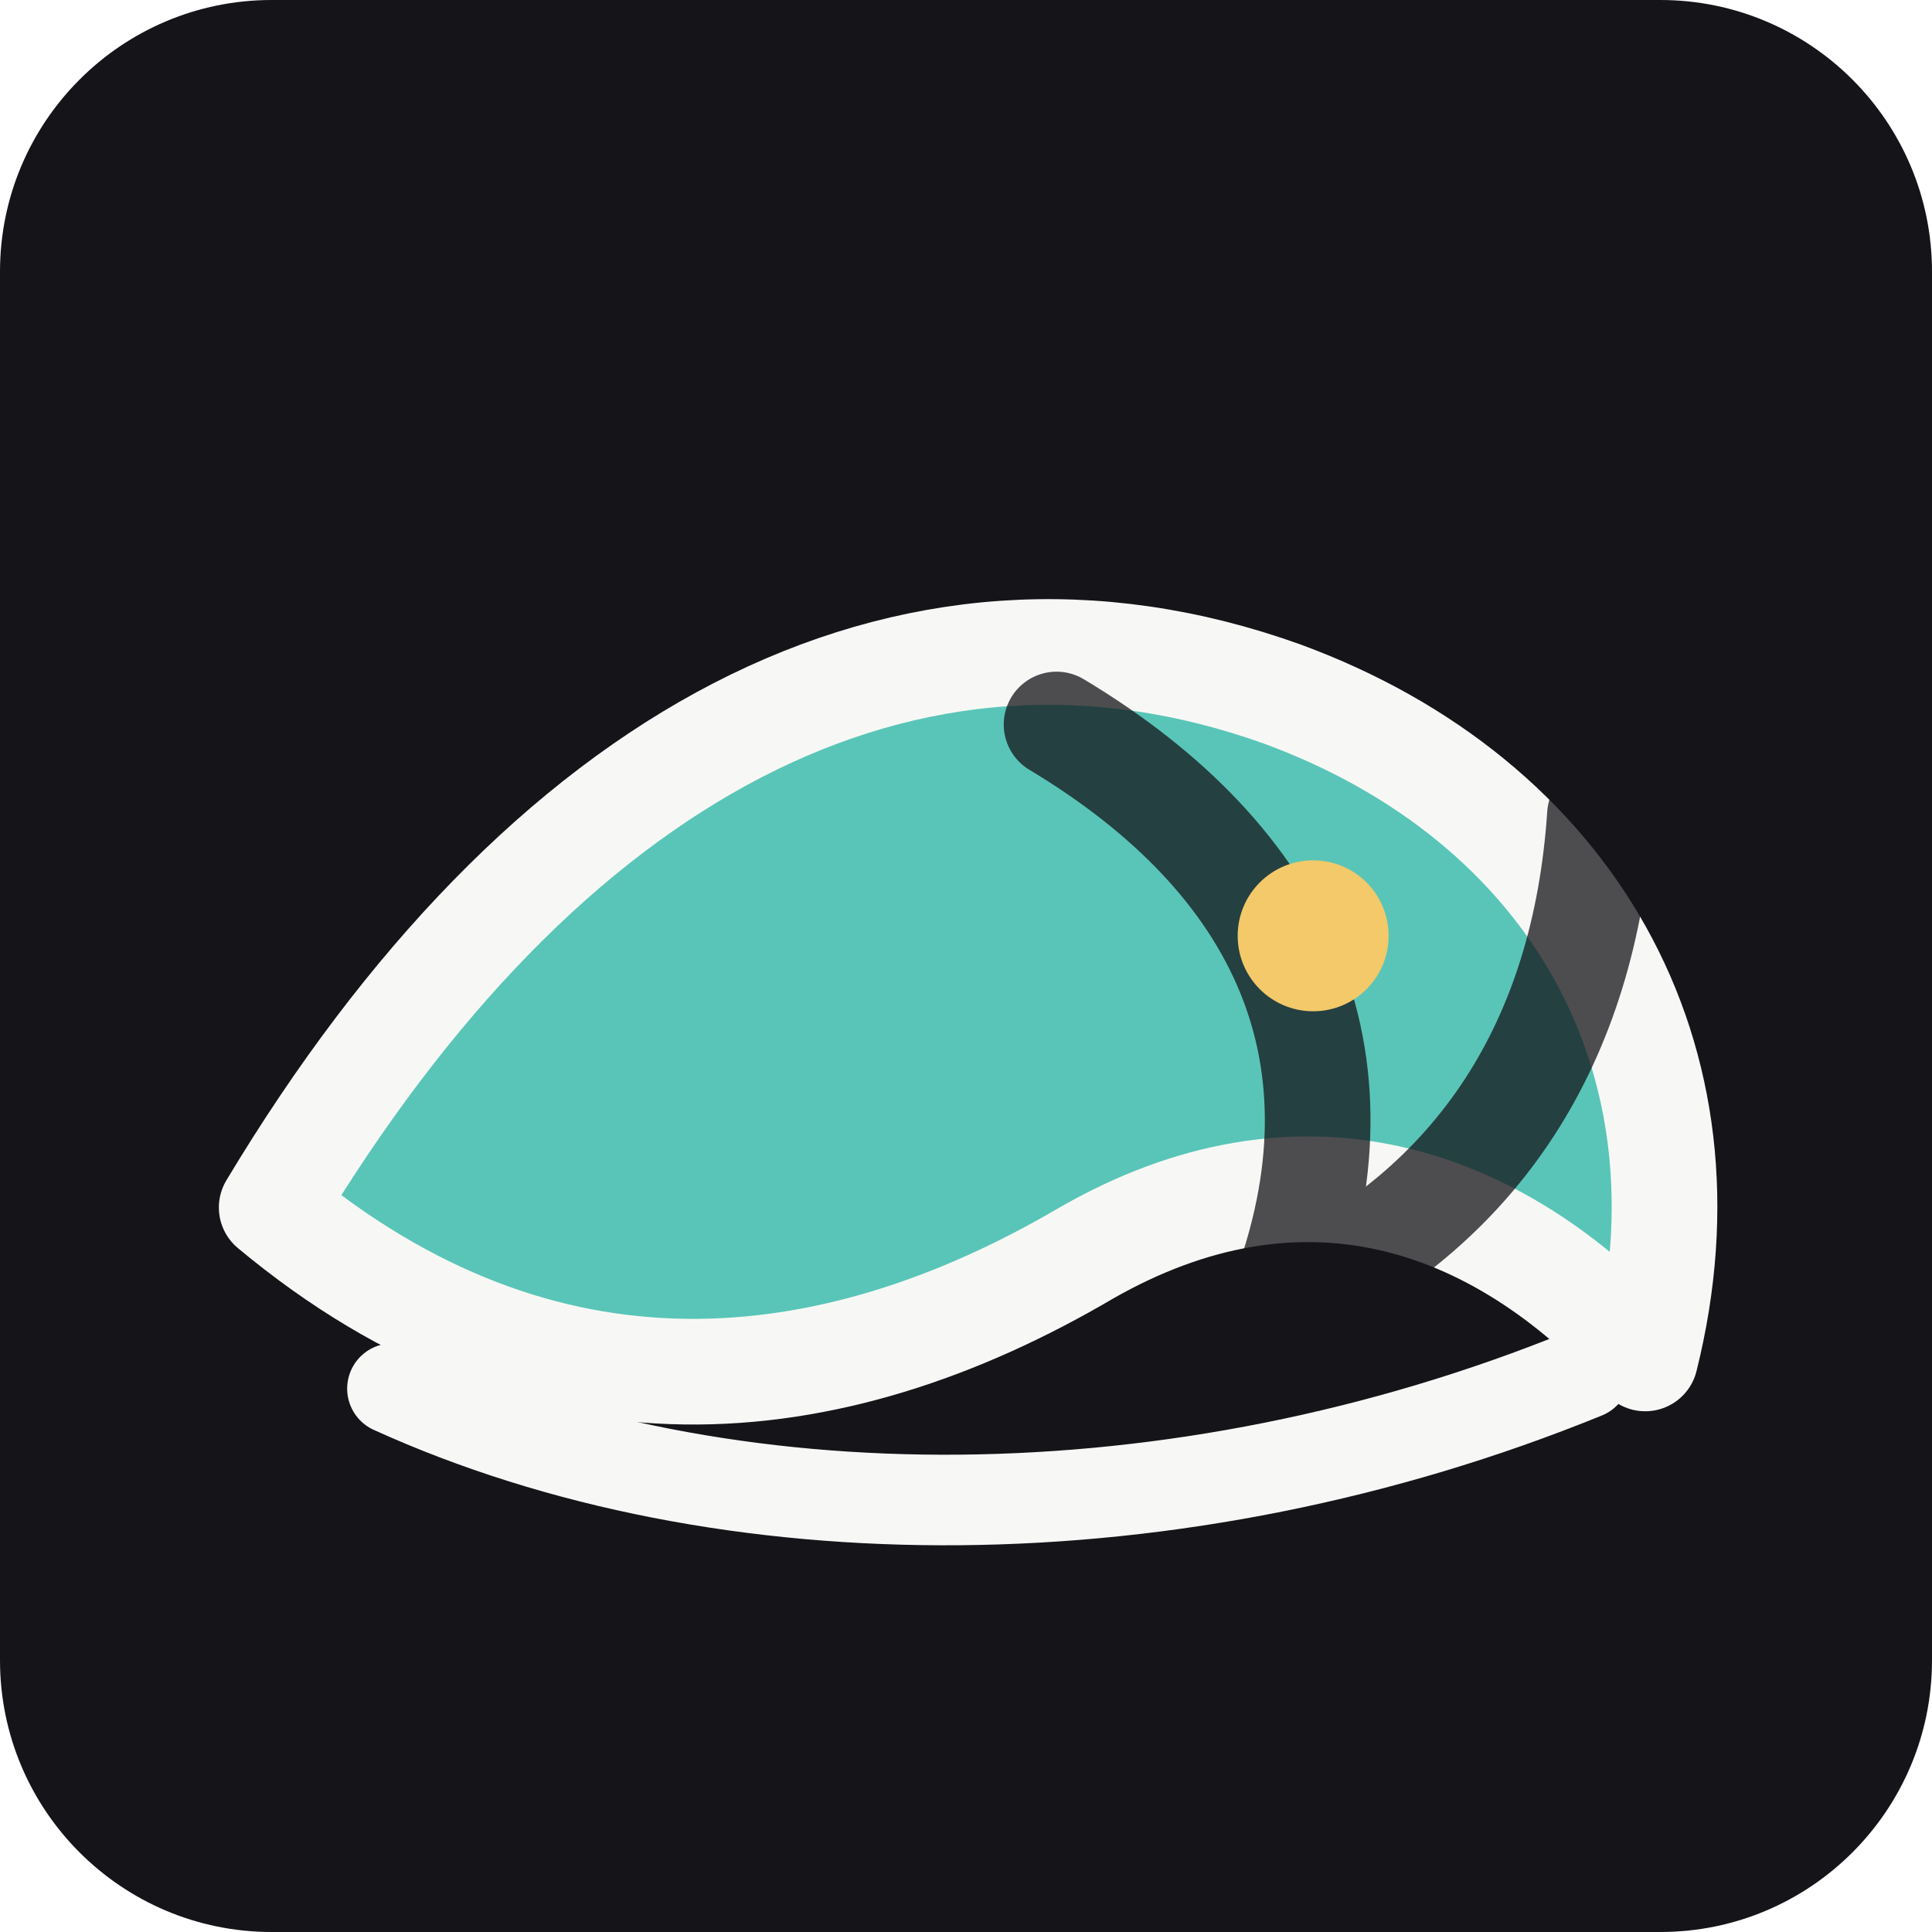
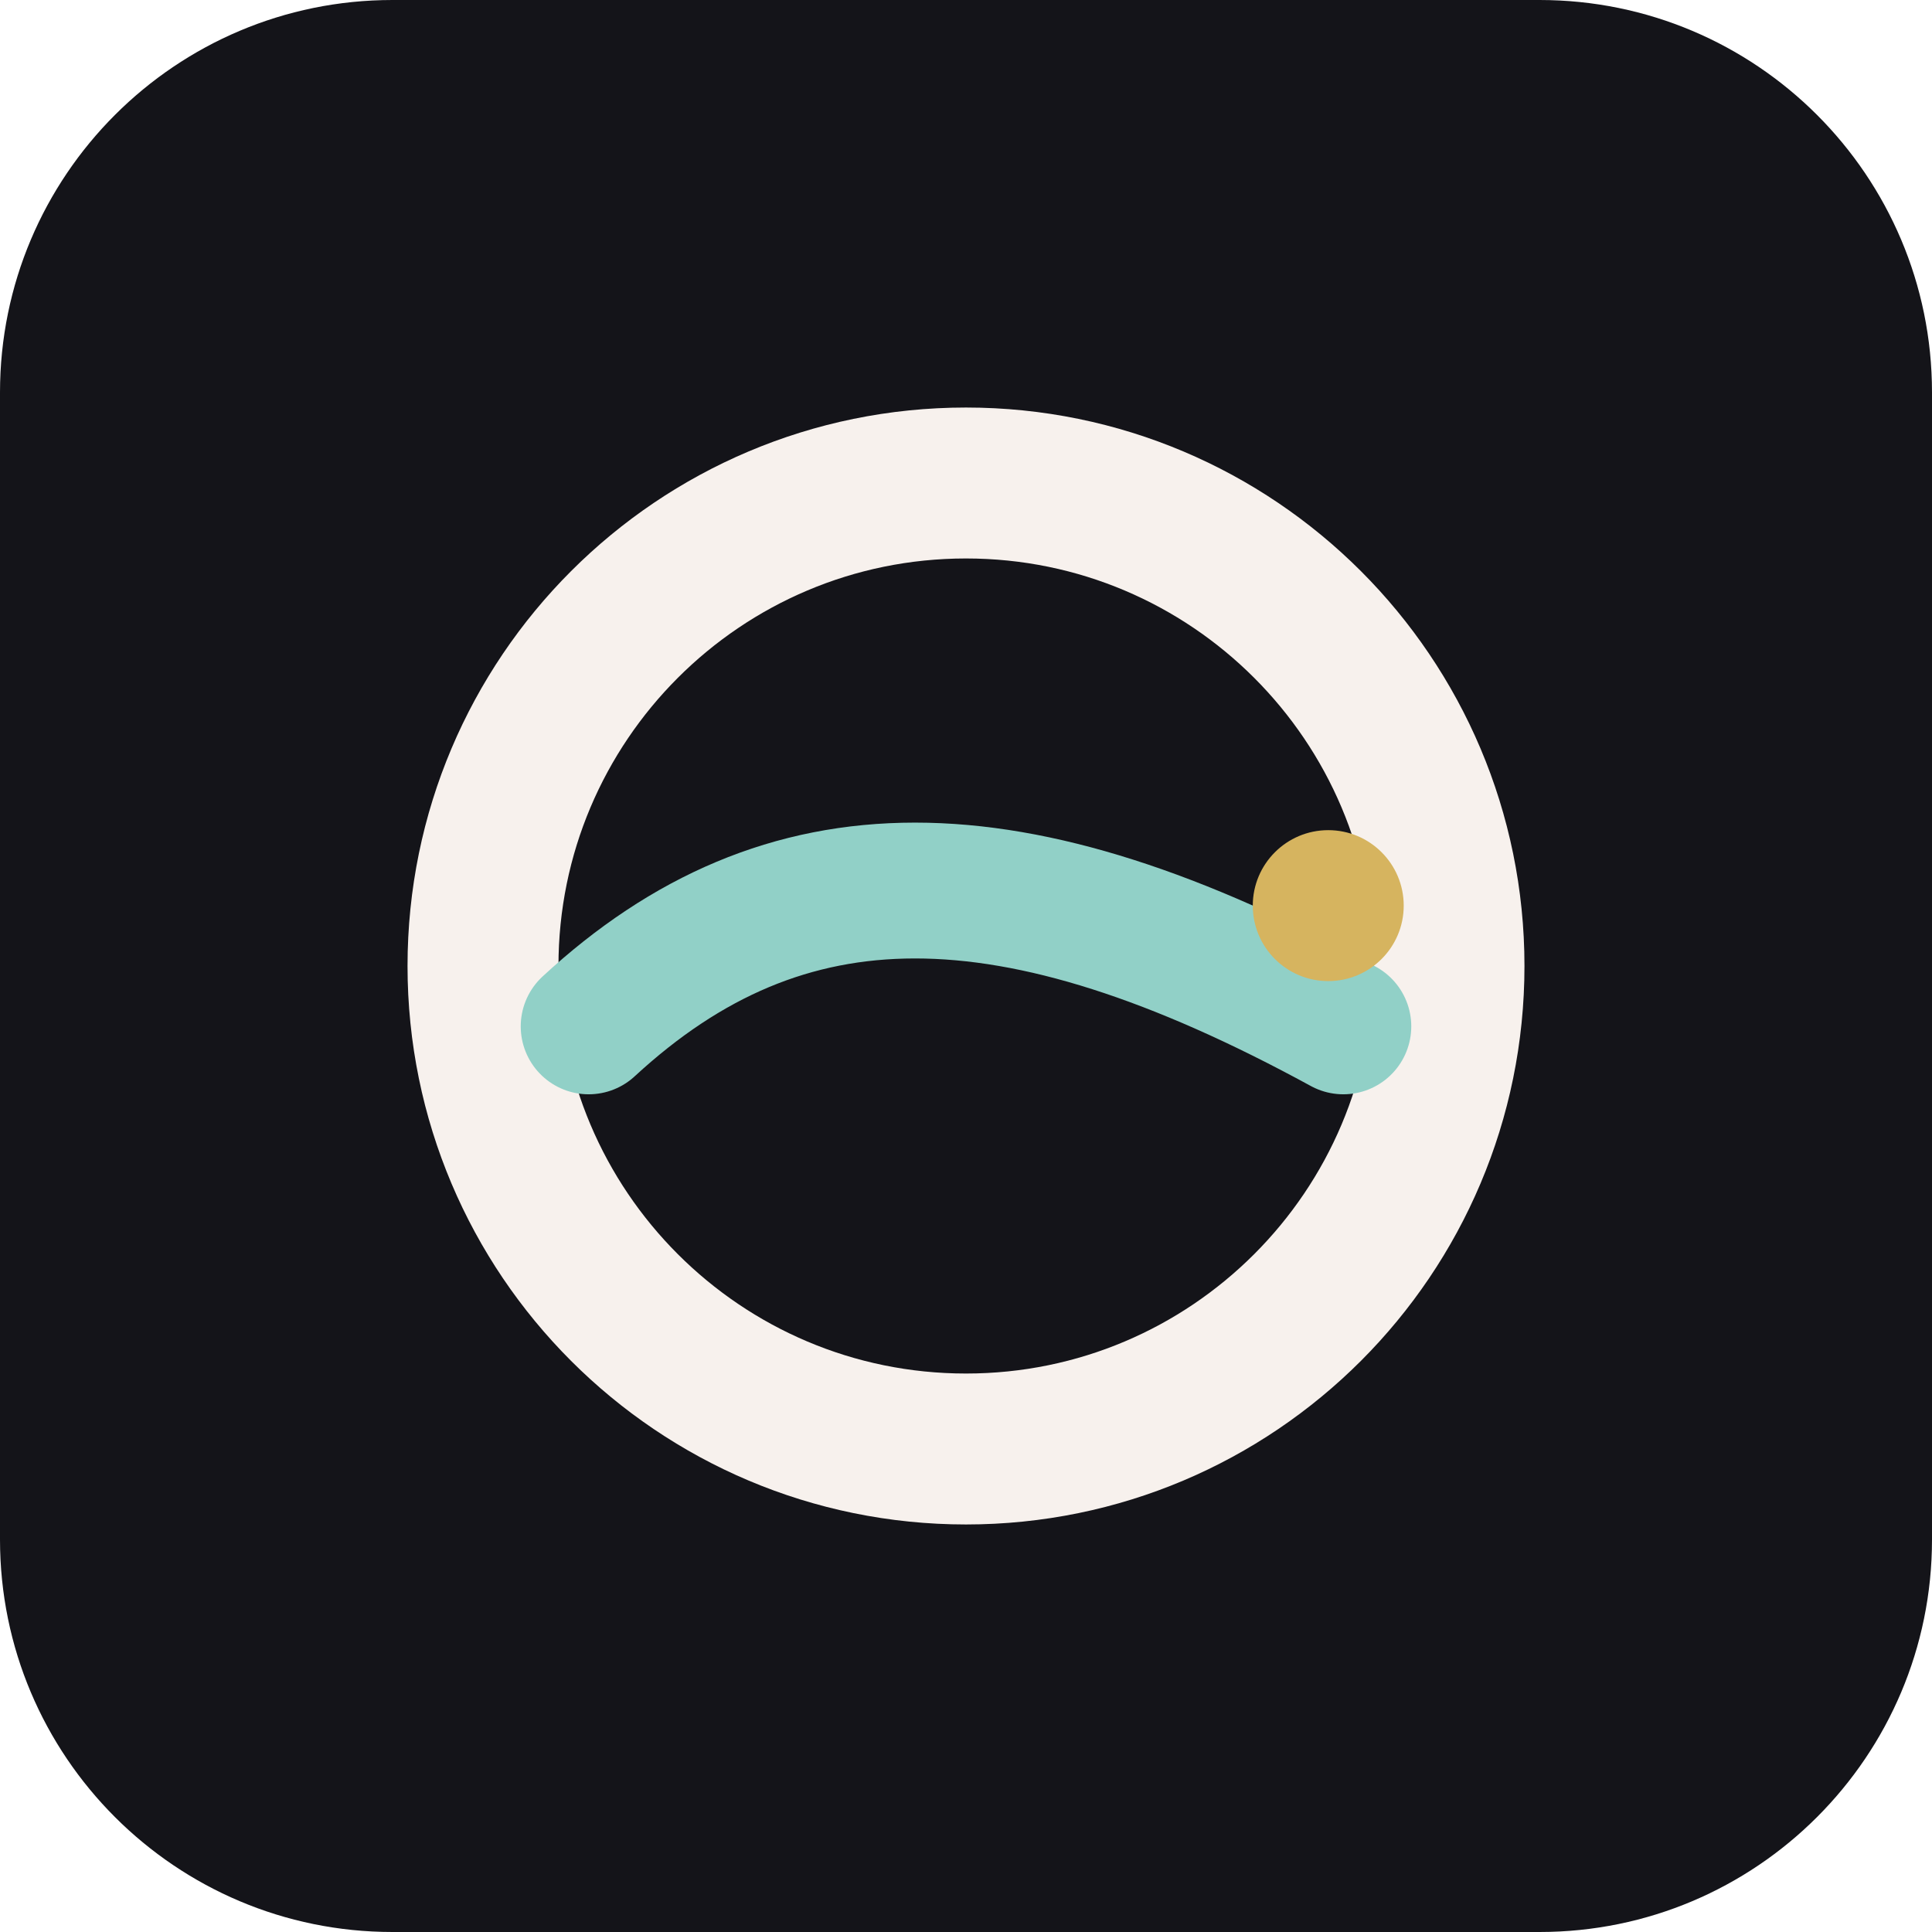
<svg xmlns="http://www.w3.org/2000/svg" viewBox="0 0 128 128" role="img" aria-label="Ocean icon">
-   <rect width="128" height="128" rx="18" fill="#141419" />
-   <path d="M18 80c18-30 42-43 67-34 19 7 29 24 24 44-10-11-23-15-37-7-17 10-36 12-54-3Z" fill="#59c5b8" stroke="#f7f8f5" stroke-width="7" stroke-linejoin="round" />
-   <path d="M70 48c15 9 21 22 15 38 13-6 20-17 21-32" fill="none" stroke="#141419" stroke-width="7" stroke-linecap="round" opacity=".75" />
-   <path d="M26 92c22 10 52 10 79-1" fill="none" stroke="#f7f8f5" stroke-width="6" stroke-linecap="round" />
-   <circle cx="87" cy="62" r="5" fill="#f3c969" />
+   <rect width="128" height="128" rx="26" fill="#141419" />
+   <style>
+     .m { font-family: Inter, Arial, Helvetica, sans-serif; font-weight: 900; fill: #f7f1ed; }
+     .a { font-family: Inter, Arial, Helvetica, sans-serif; font-weight: 900; fill: #e4aeb9; }
+   </style>
+   <circle cx="64" cy="64" r="32" fill="none" stroke="#f7f1ed" stroke-width="10" />
+   <path d="M39 68c13-12 28-12 50 0" fill="none" stroke="#91d0c7" stroke-width="9" stroke-linecap="round" />
+   <circle cx="88" cy="60" r="5" fill="#d6b45f" />
</svg>
